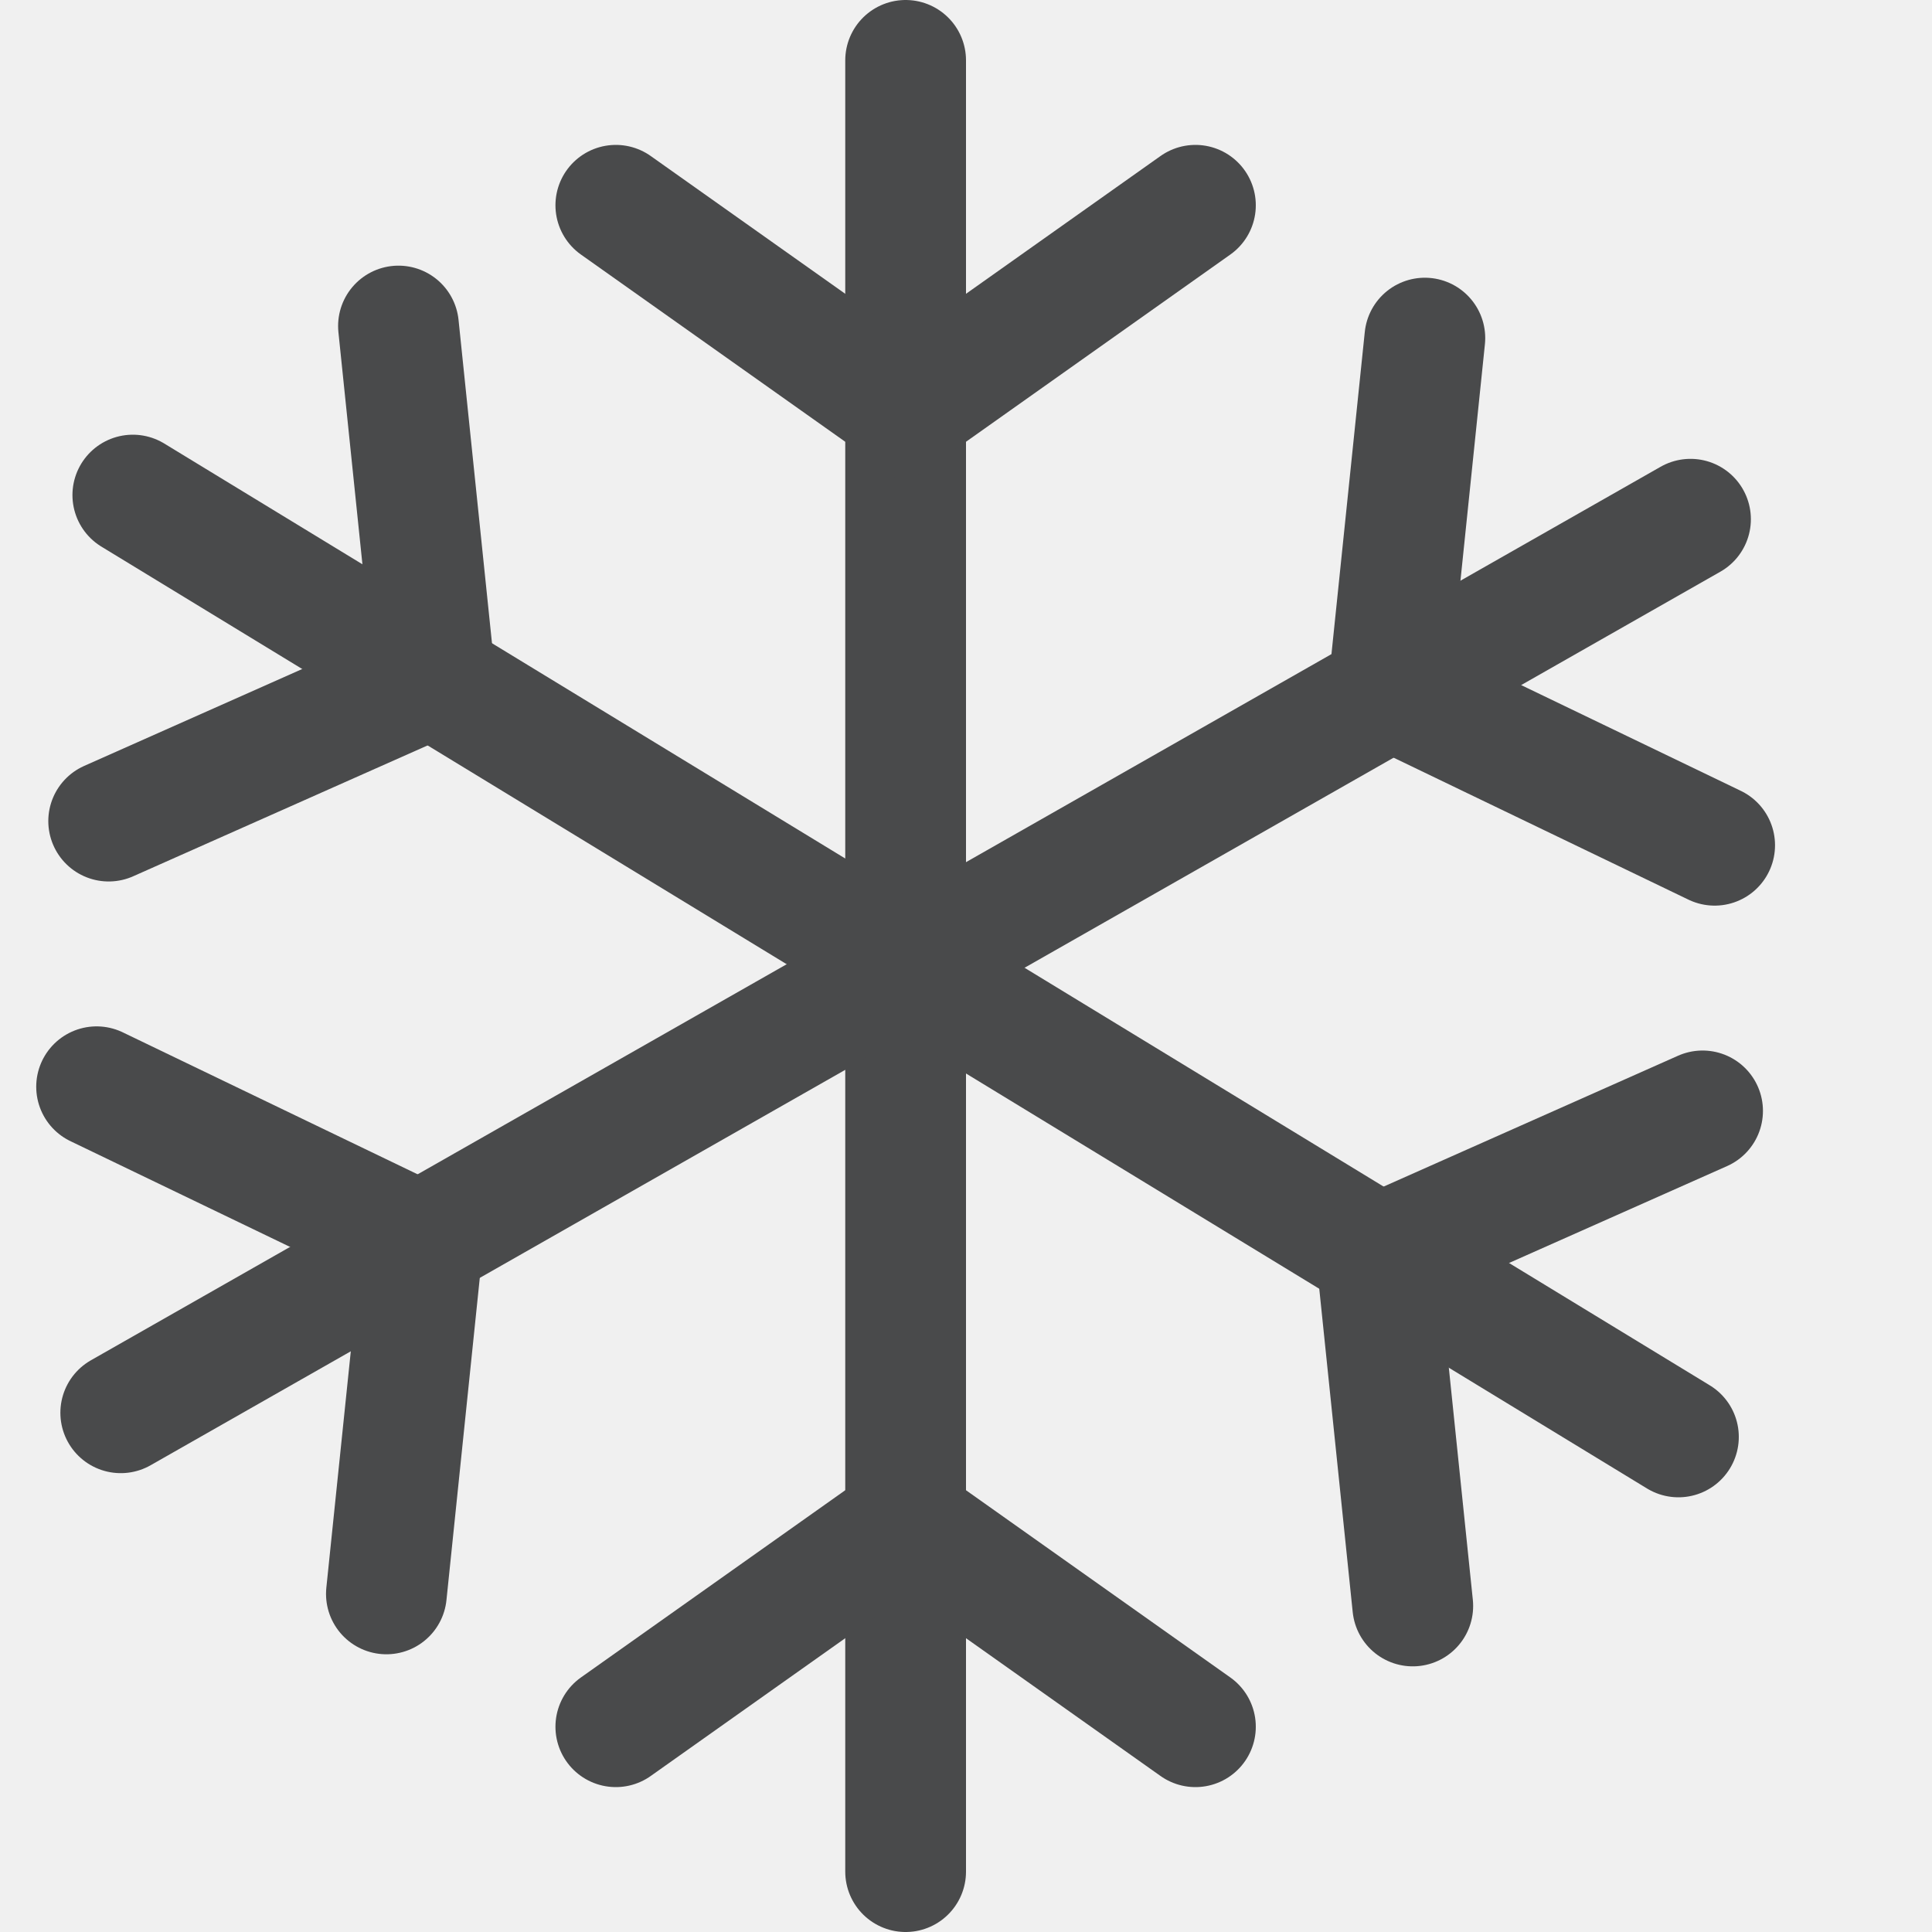
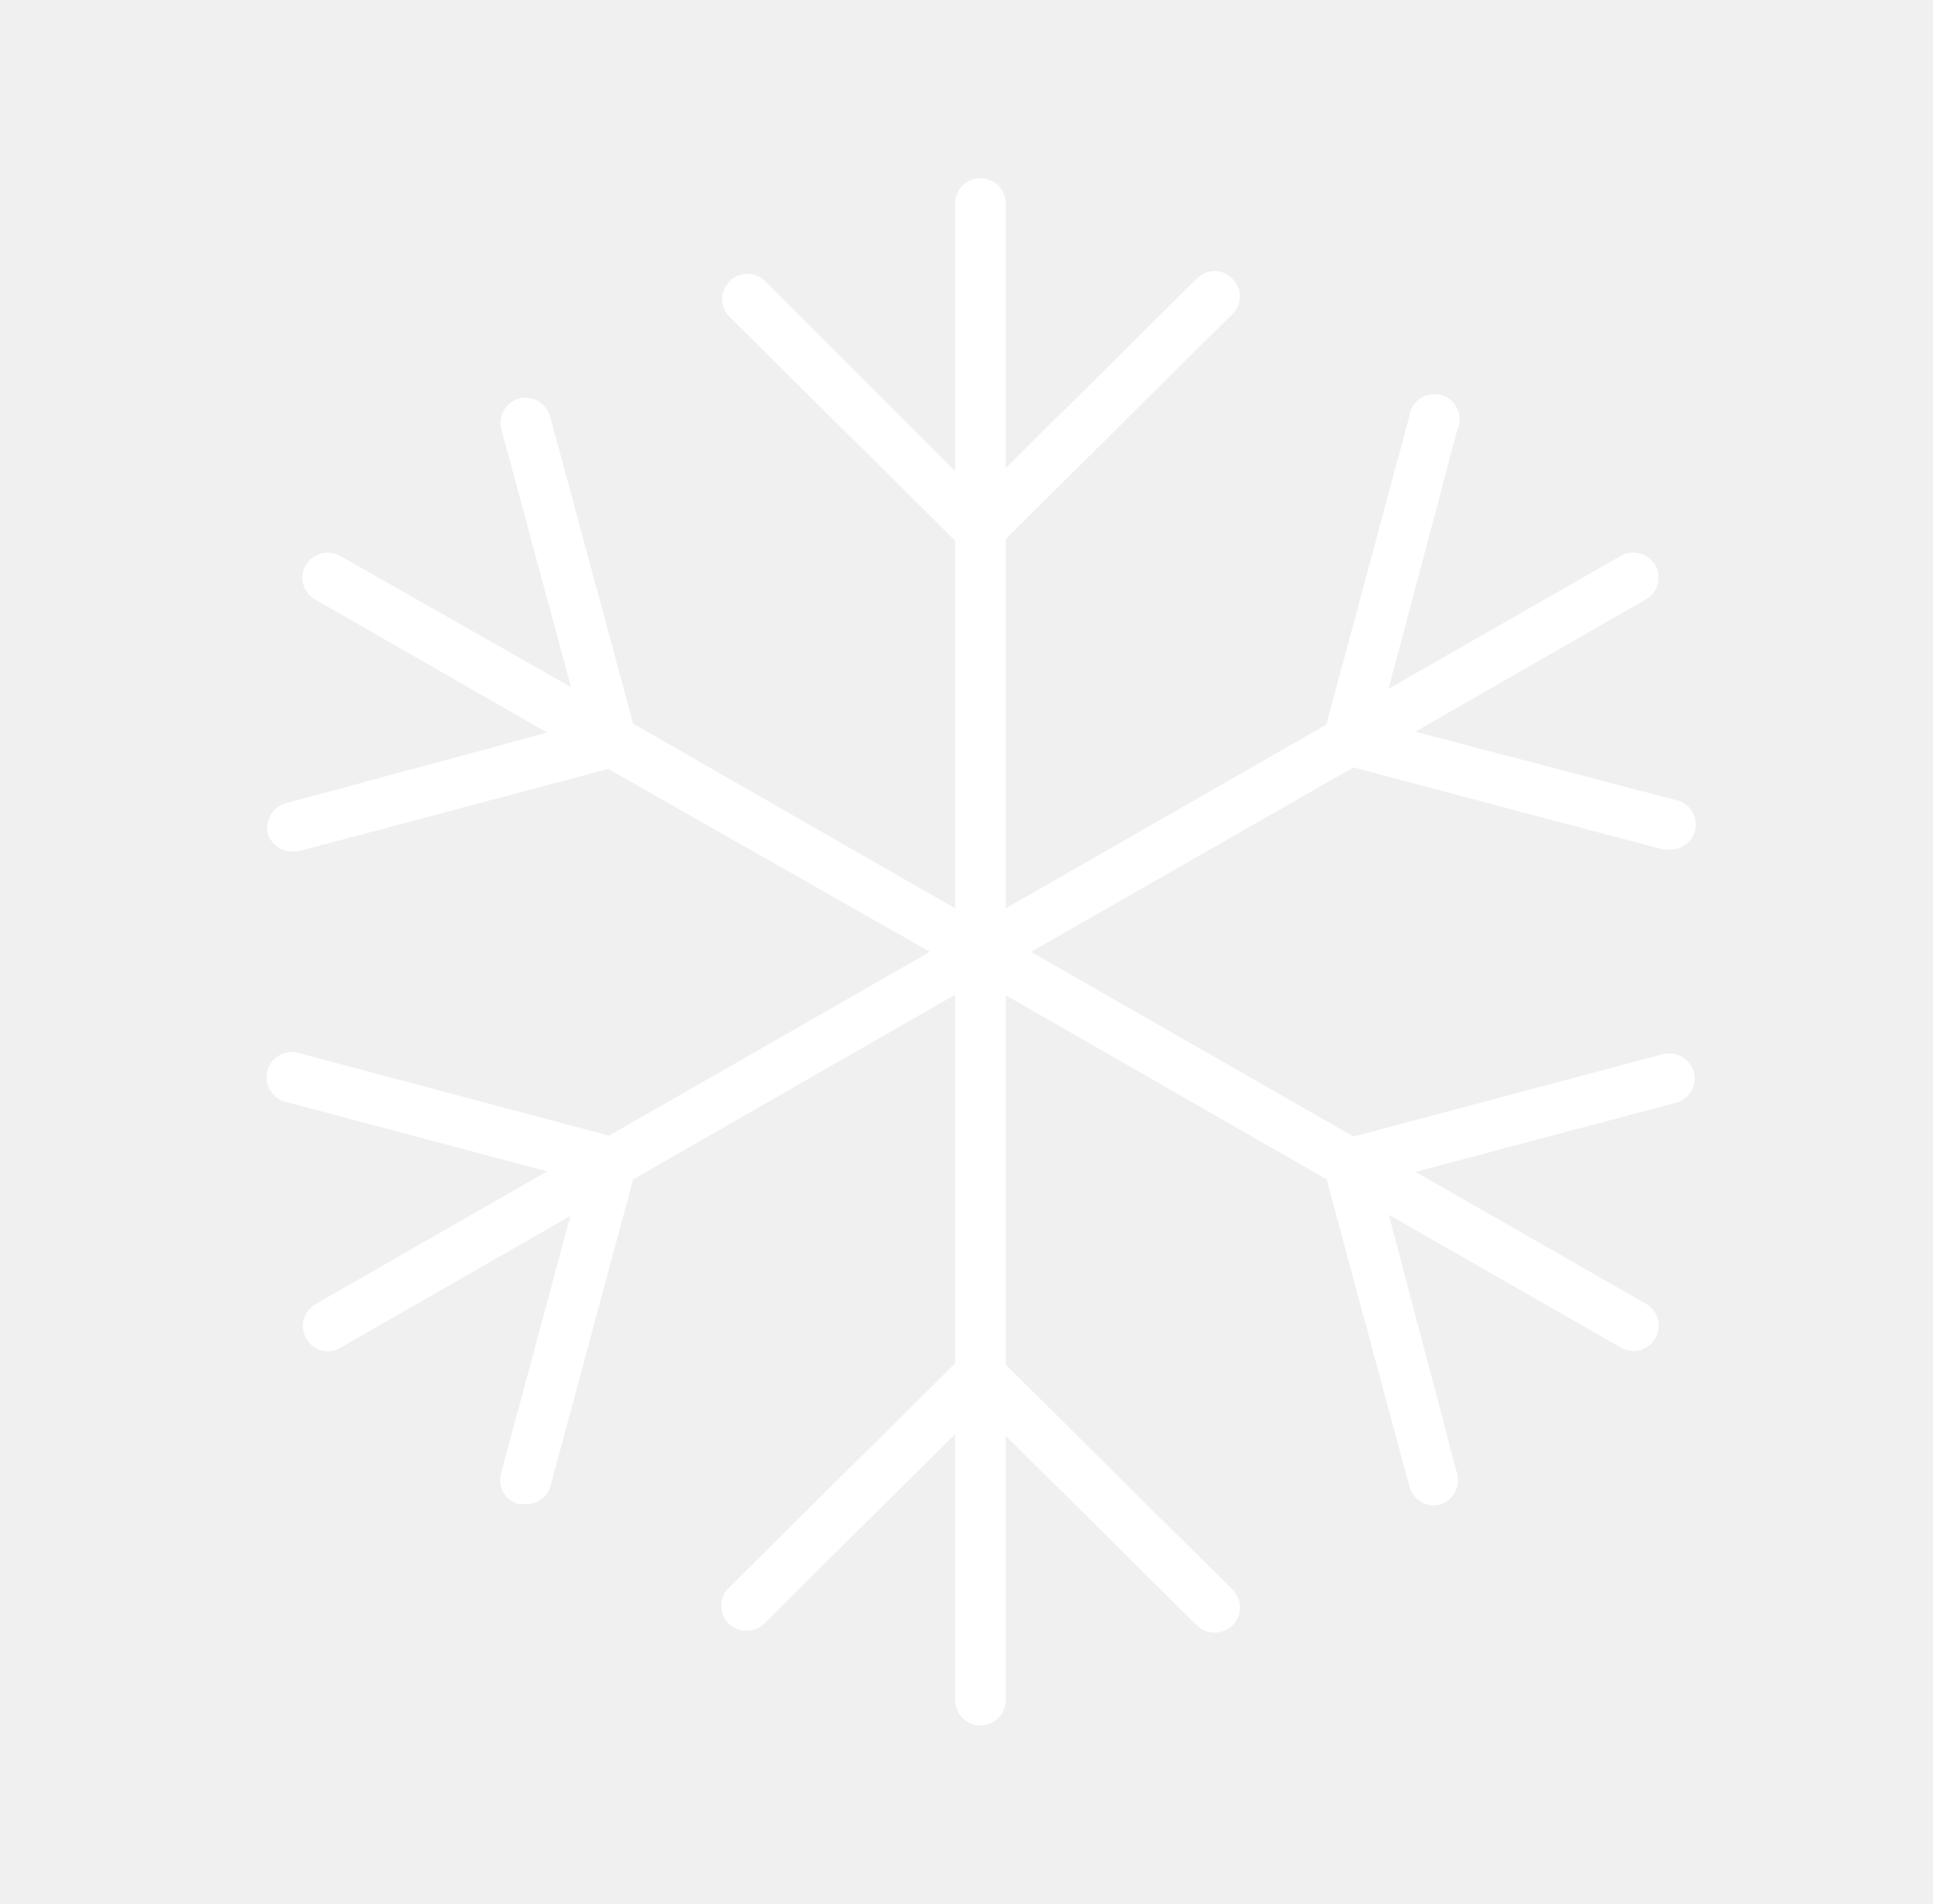
- <svg xmlns="http://www.w3.org/2000/svg" version="1.1" id="图层_1" opacity="0.8" x="0px" y="0px" viewBox="0 0 16 16" style="enable-background:new 0 0 16 16;" xml:space="preserve">
-   <style type="text/css">
- 	.st0{fill:none;stroke:#1F2022;stroke-linecap:round;stroke-miterlimit:10;}
- </style>
-   <g id="图层_2">
-     <g>
-       <line class="st0" x1="7.5" y1="0.5" x2="7.5" y2="15.5" />
-       <polyline class="st0" points="5.1,1.7 7.5,3.4 9.9,1.7   " />
-       <polyline class="st0" points="5.1,14.3 7.5,12.6 9.9,14.3   " />
-       <line class="st0" x1="14" y1="4.3" x2="1" y2="11.7" />
-       <polyline class="st0" points="11.8,2.8 11.5,5.7 14.2,7   " />
-       <polyline class="st0" points="0.8,9 3.5,10.3 3.2,13.2   " />
-       <line class="st0" x1="1.1" y1="4.1" x2="13.9" y2="11.9" />
-       <polyline class="st0" points="0.9,6.8 3.6,5.6 3.3,2.7   " />
-       <polyline class="st0" points="11.7,13.3 11.4,10.4 14.1,9.2   " />
+ <svg xmlns="http://www.w3.org/2000/svg" width="65px" height="64px" viewBox="0 0 65 64" version="1.1">
+   <g id="499-雪-snow" stroke="none" stroke-width="1" fill="none" fill-rule="evenodd" transform="translate(1, 0)">
+     <g transform="translate(7, 5)" fill="#FFFFFF" fill-rule="nonzero" id="路径">
+       <path d="M47.92,30.44 L37.51,33.21 L26.67,27 L37.51,20.8 L47.92,23.56 C47.993,23.57 48.067,23.57 48.14,23.56 C48.577,23.582 48.958,23.265 49.015,22.831 C49.073,22.398 48.788,21.992 48.36,21.9 L39.59,19.6 L47.35,15.15 C47.75,14.915 47.887,14.404 47.66,14 C47.421,13.599 46.907,13.462 46.5,13.69 L38.69,18.16 L41,9.47 C41.146,9.166 41.099,8.805 40.879,8.549 C40.66,8.293 40.31,8.191 39.987,8.288 C39.665,8.386 39.43,8.665 39.39,9 L36.6,19.36 L25.82,25.54 L25.82,13.12 L33.44,5.56 C33.603,5.405 33.696,5.19 33.696,4.965 C33.696,4.74 33.603,4.525 33.44,4.37 C33.283,4.206 33.067,4.113 32.84,4.113 C32.613,4.113 32.397,4.206 32.24,4.37 L25.82,10.74 L25.82,1.84 C25.82,1.371 25.439,0.99 24.97,0.99 C24.501,0.99 24.12,1.371 24.12,1.84 L24.12,10.84 L17.7,4.42 C17.364,4.121 16.853,4.136 16.534,4.454 C16.216,4.773 16.201,5.284 16.5,5.62 L24.12,13.18 L24.12,25.54 L13.29,19.33 L10.5,9 C10.373,8.546 9.905,8.279 9.45,8.4 C9.017,8.522 8.754,8.96 8.85,9.4 L11.2,18.1 L3.44,13.69 C3.033,13.462 2.519,13.599 2.28,14 C2.168,14.193 2.138,14.424 2.196,14.639 C2.254,14.855 2.396,15.039 2.59,15.15 L10.4,19.63 L1.63,22 C1.188,22.113 0.911,22.552 1,23 C1.1,23.369 1.437,23.624 1.82,23.62 L2.04,23.62 L12.45,20.85 L23.27,27 L12.48,33.18 L2.07,30.41 C1.771,30.314 1.444,30.39 1.219,30.608 C0.994,30.826 0.907,31.151 0.993,31.452 C1.079,31.754 1.324,31.984 1.63,32.05 L10.4,34.38 L2.6,38.85 C2.276,39.042 2.118,39.424 2.21,39.789 C2.303,40.154 2.624,40.415 3,40.43 C3.15,40.429 3.298,40.391 3.43,40.32 L11.18,35.88 L8.84,44.57 C8.738,45.01 9.003,45.452 9.44,45.57 L9.66,45.57 C10.035,45.586 10.377,45.355 10.5,45 L13.29,34.65 L24.12,28.44 L24.12,40.83 L16.5,48.39 C16.342,48.548 16.253,48.762 16.253,48.985 C16.253,49.208 16.342,49.422 16.5,49.58 C16.832,49.911 17.368,49.911 17.7,49.58 L24.12,43.21 L24.12,52.16 C24.12,52.629 24.501,53.01 24.97,53.01 C25.439,53.01 25.82,52.629 25.82,52.16 L25.82,43.27 L32.24,49.64 C32.4,49.799 32.615,49.888 32.84,49.89 C33.068,49.887 33.286,49.797 33.45,49.64 C33.608,49.482 33.697,49.268 33.697,49.045 C33.697,48.822 33.608,48.608 33.45,48.45 L25.82,40.88 L25.82,28.46 L36.61,34.65 L39.4,45 C39.526,45.429 39.963,45.687 40.4,45.59 C40.834,45.468 41.1,45.032 41.01,44.59 L38.7,35.84 L46.51,40.31 C46.639,40.38 46.783,40.418 46.93,40.42 C47.311,40.418 47.645,40.161 47.745,39.793 C47.845,39.425 47.688,39.035 47.36,38.84 L39.6,34.4 L48.37,32.07 C48.803,31.948 49.066,31.51 48.97,31.07 C48.852,30.608 48.384,30.326 47.92,30.44 Z" />
    </g>
  </g>
</svg>
